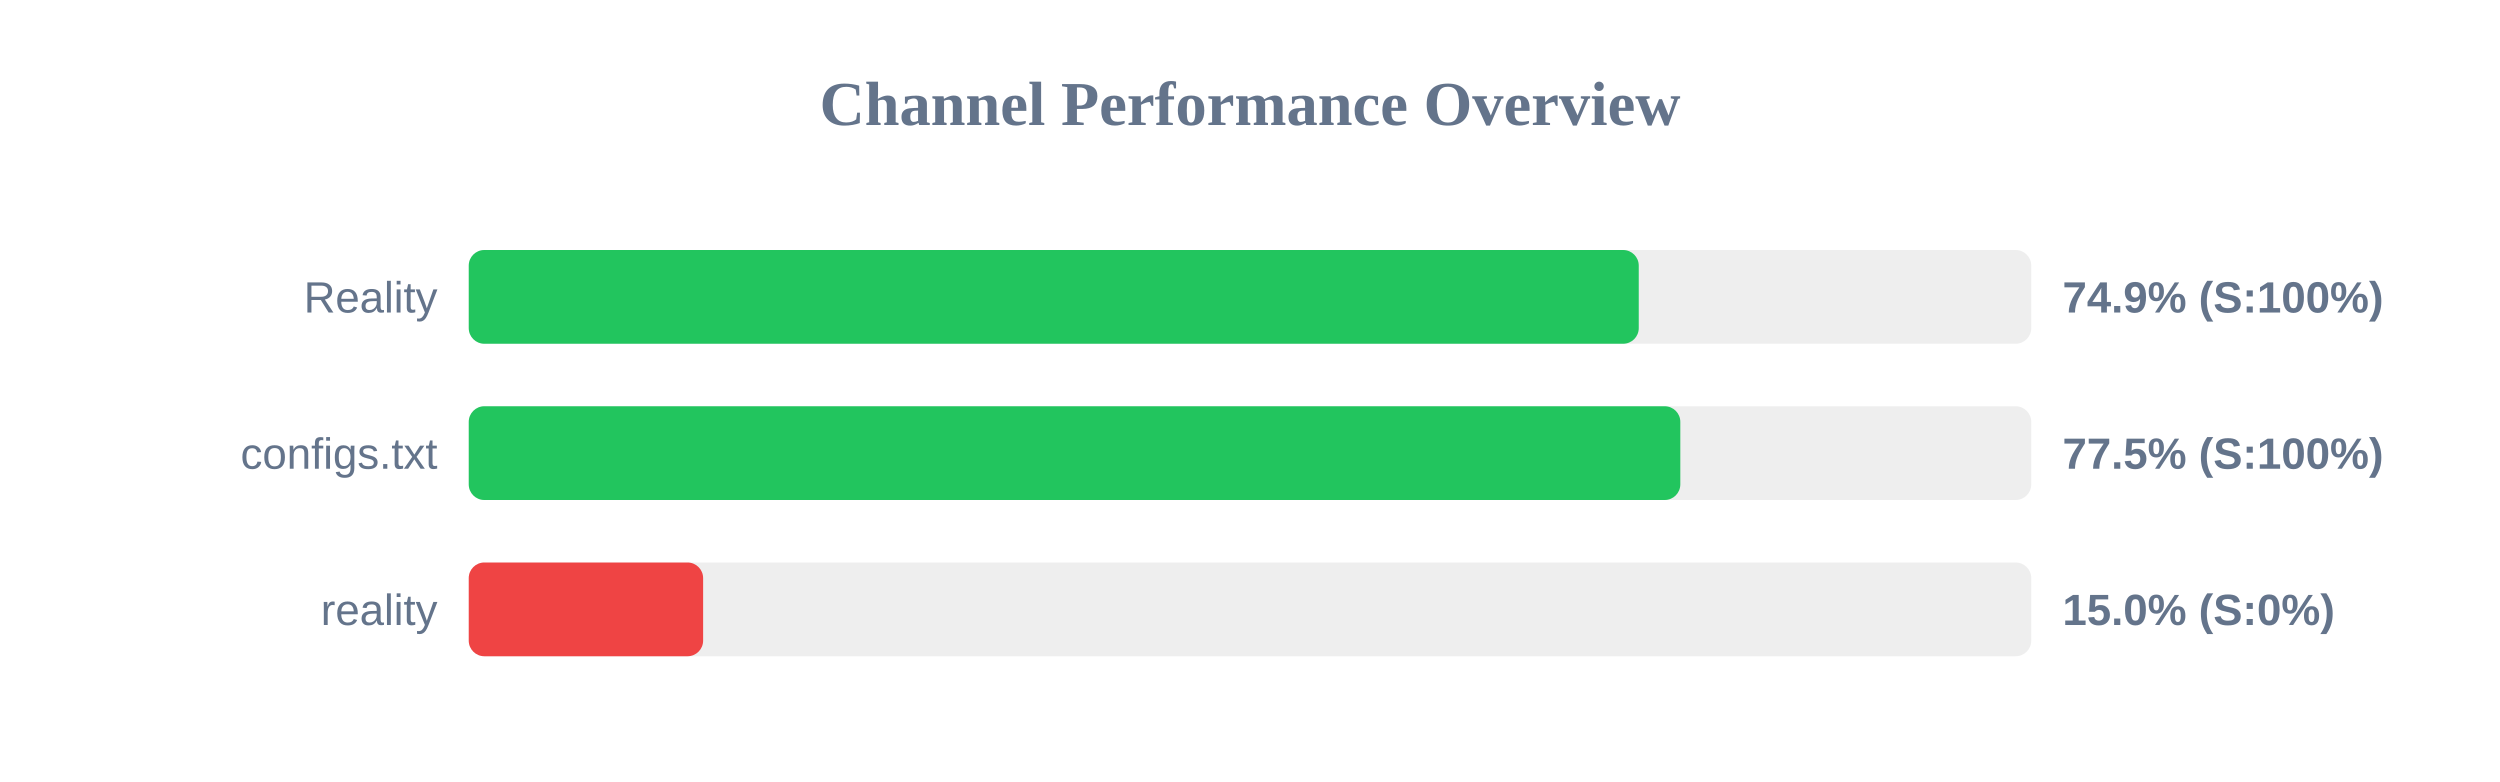
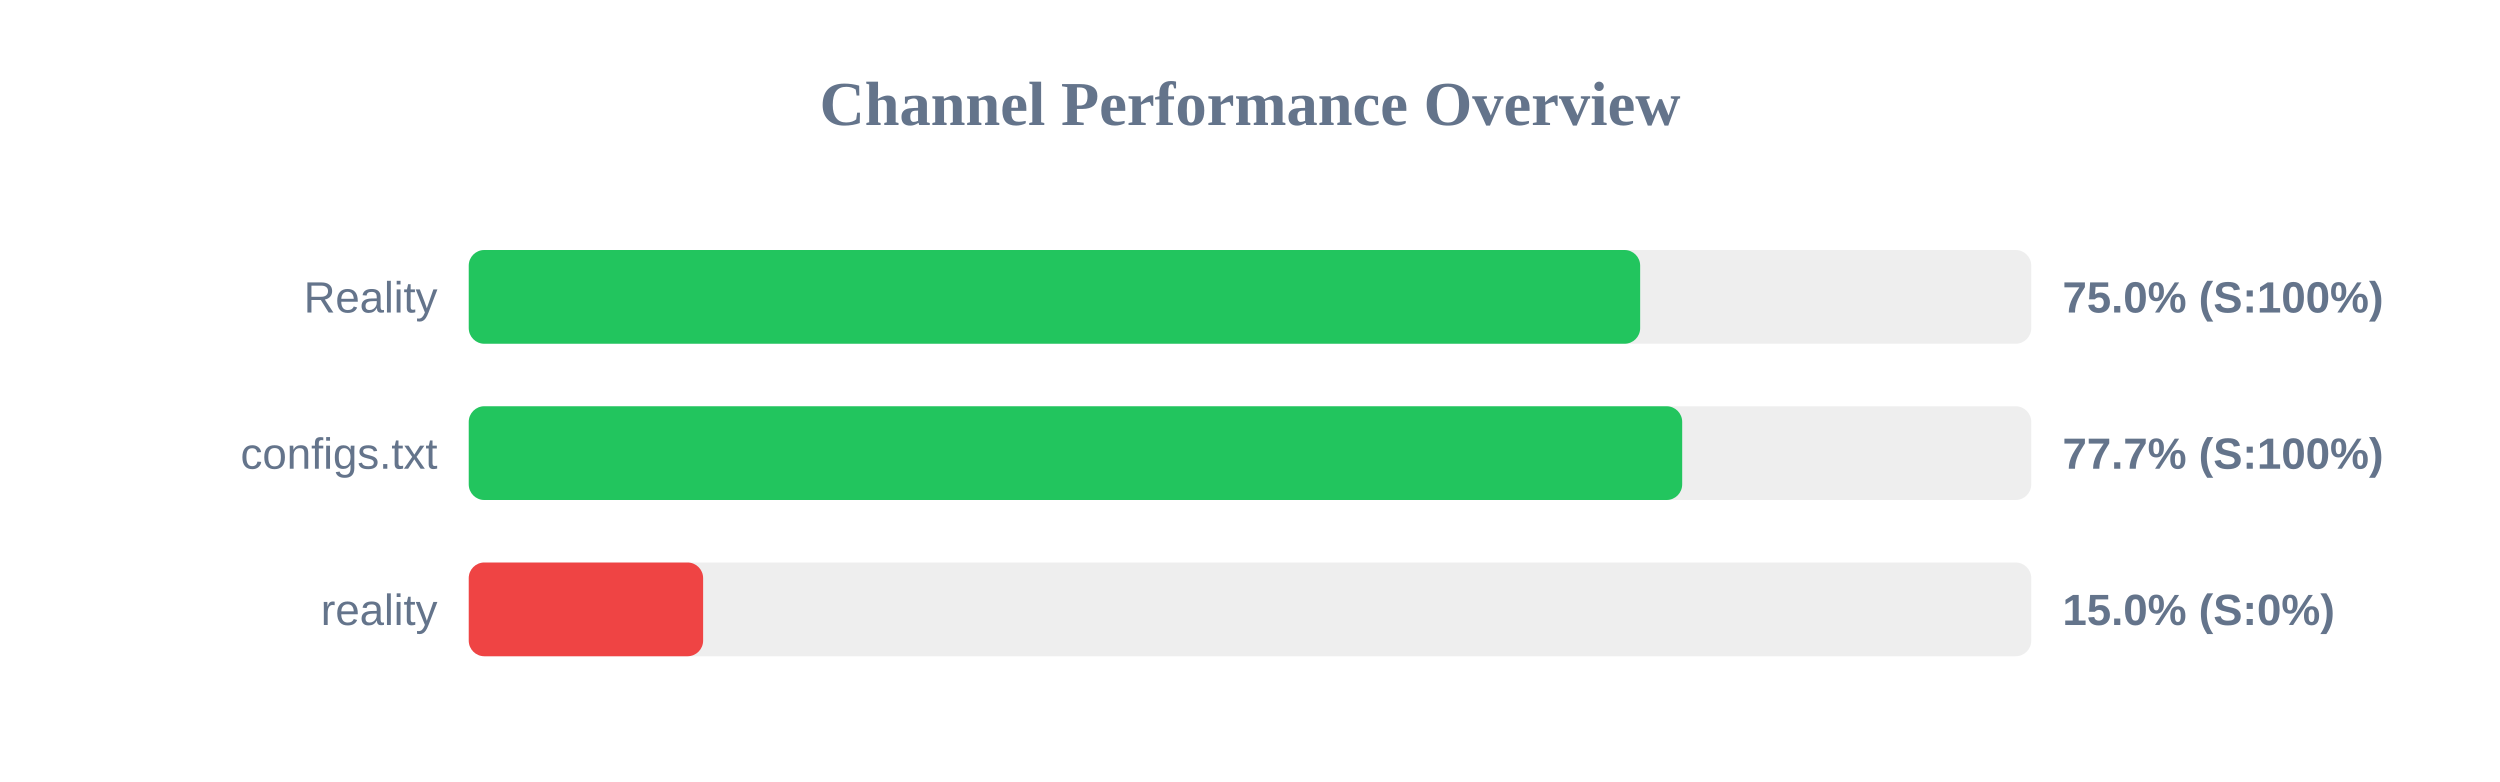
<svg xmlns="http://www.w3.org/2000/svg" width="800" height="250" version="1.1">
  <style>
        .row { font: 14px Arial; fill: #64748b; }
        .score { font: bold 14px Arial; fill: #64748b; }
    </style>
  <text x="400" y="40" text-anchor="middle" font-size="20px" font-weight="bold" fill="#64748b">Channel Performance Overview</text>
  <rect x="150" y="80" width="500" height="30" fill="#eee" rx="5" />
-   <rect x="150" y="80" width="374.4" height="30" fill="#22c55e" rx="5" />
+   <rect x="150" y="80" width="374.85" height="30" fill="#22c55e" rx="5" />
  <text x="140" y="100" text-anchor="end" class="row">Reality</text>
-   <text x="660" y="100" text-anchor="start" class="score">74.9% (S:100%)</text>
+   <text x="660" y="100" text-anchor="start" class="score">75.0% (S:100%)</text>
  <rect x="150" y="130" width="500" height="30" fill="#eee" rx="5" />
-   <rect x="150" y="130" width="387.7" height="30" fill="#22c55e" rx="5" />
+   <rect x="150" y="130" width="388.3" height="30" fill="#22c55e" rx="5" />
  <text x="140" y="150" text-anchor="end" class="row">configs.txt</text>
-   <text x="660" y="150" text-anchor="start" class="score">77.5% (S:100%)</text>
+   <text x="660" y="150" text-anchor="start" class="score">77.7% (S:100%)</text>
  <rect x="150" y="180" width="500" height="30" fill="#eee" rx="5" />
  <rect x="150" y="180" width="75.0" height="30" fill="#ef4444" rx="5" />
  <text x="140" y="200" text-anchor="end" class="row">reality</text>
  <text x="660" y="200" text-anchor="start" class="score">15.0% (S:0%)</text>
</svg>
